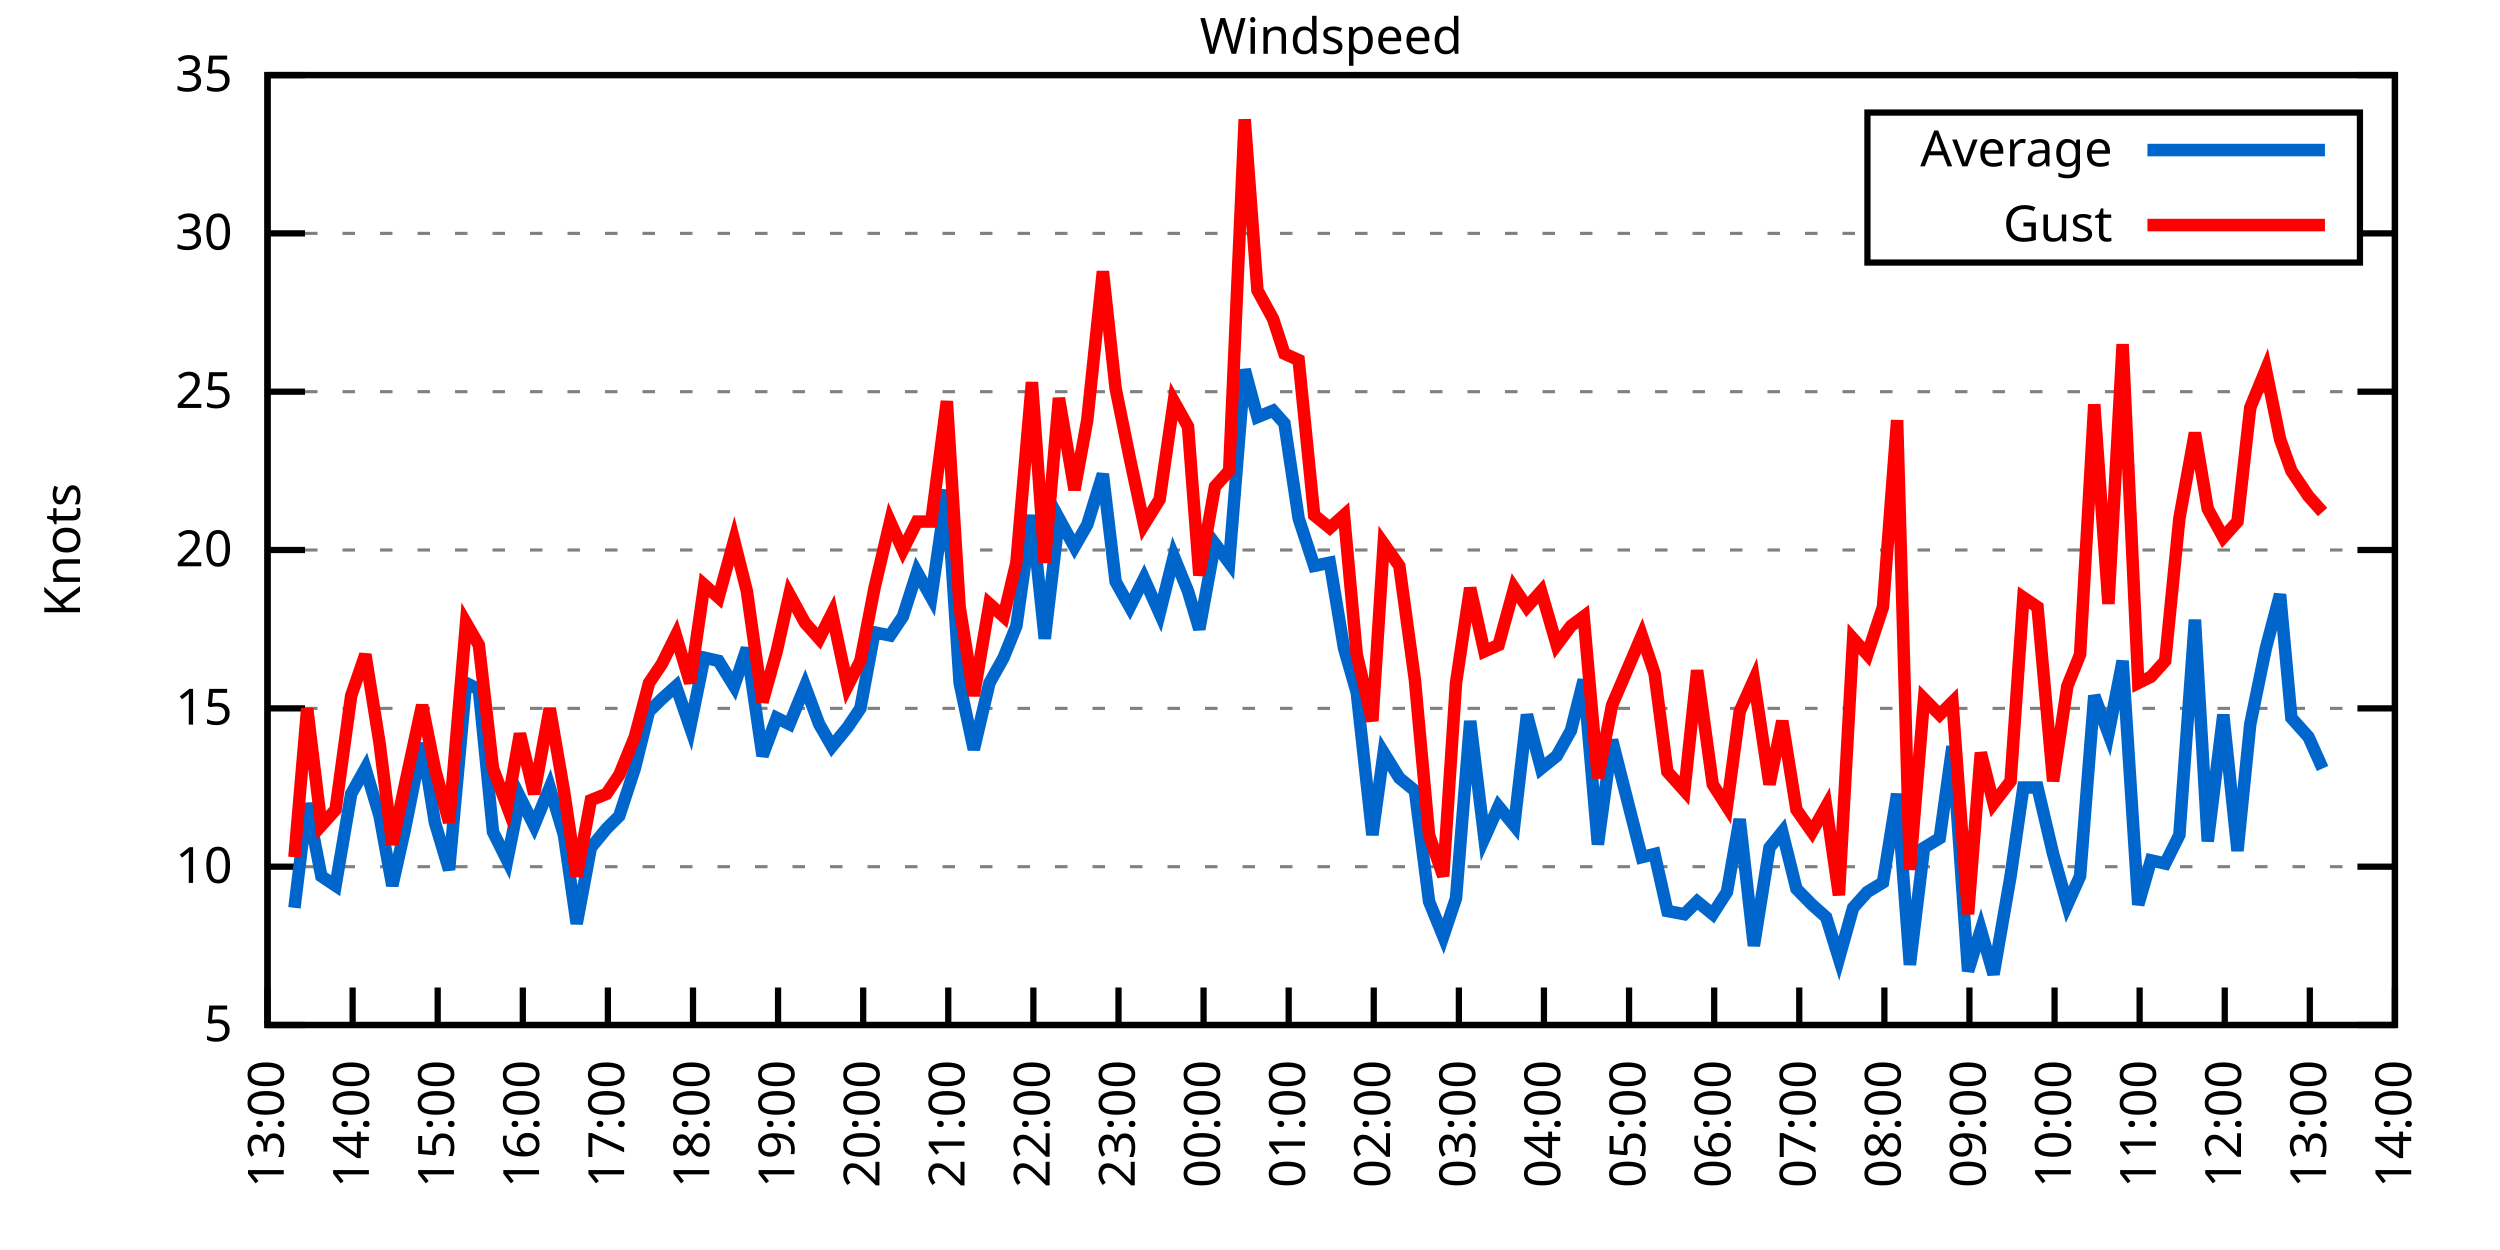
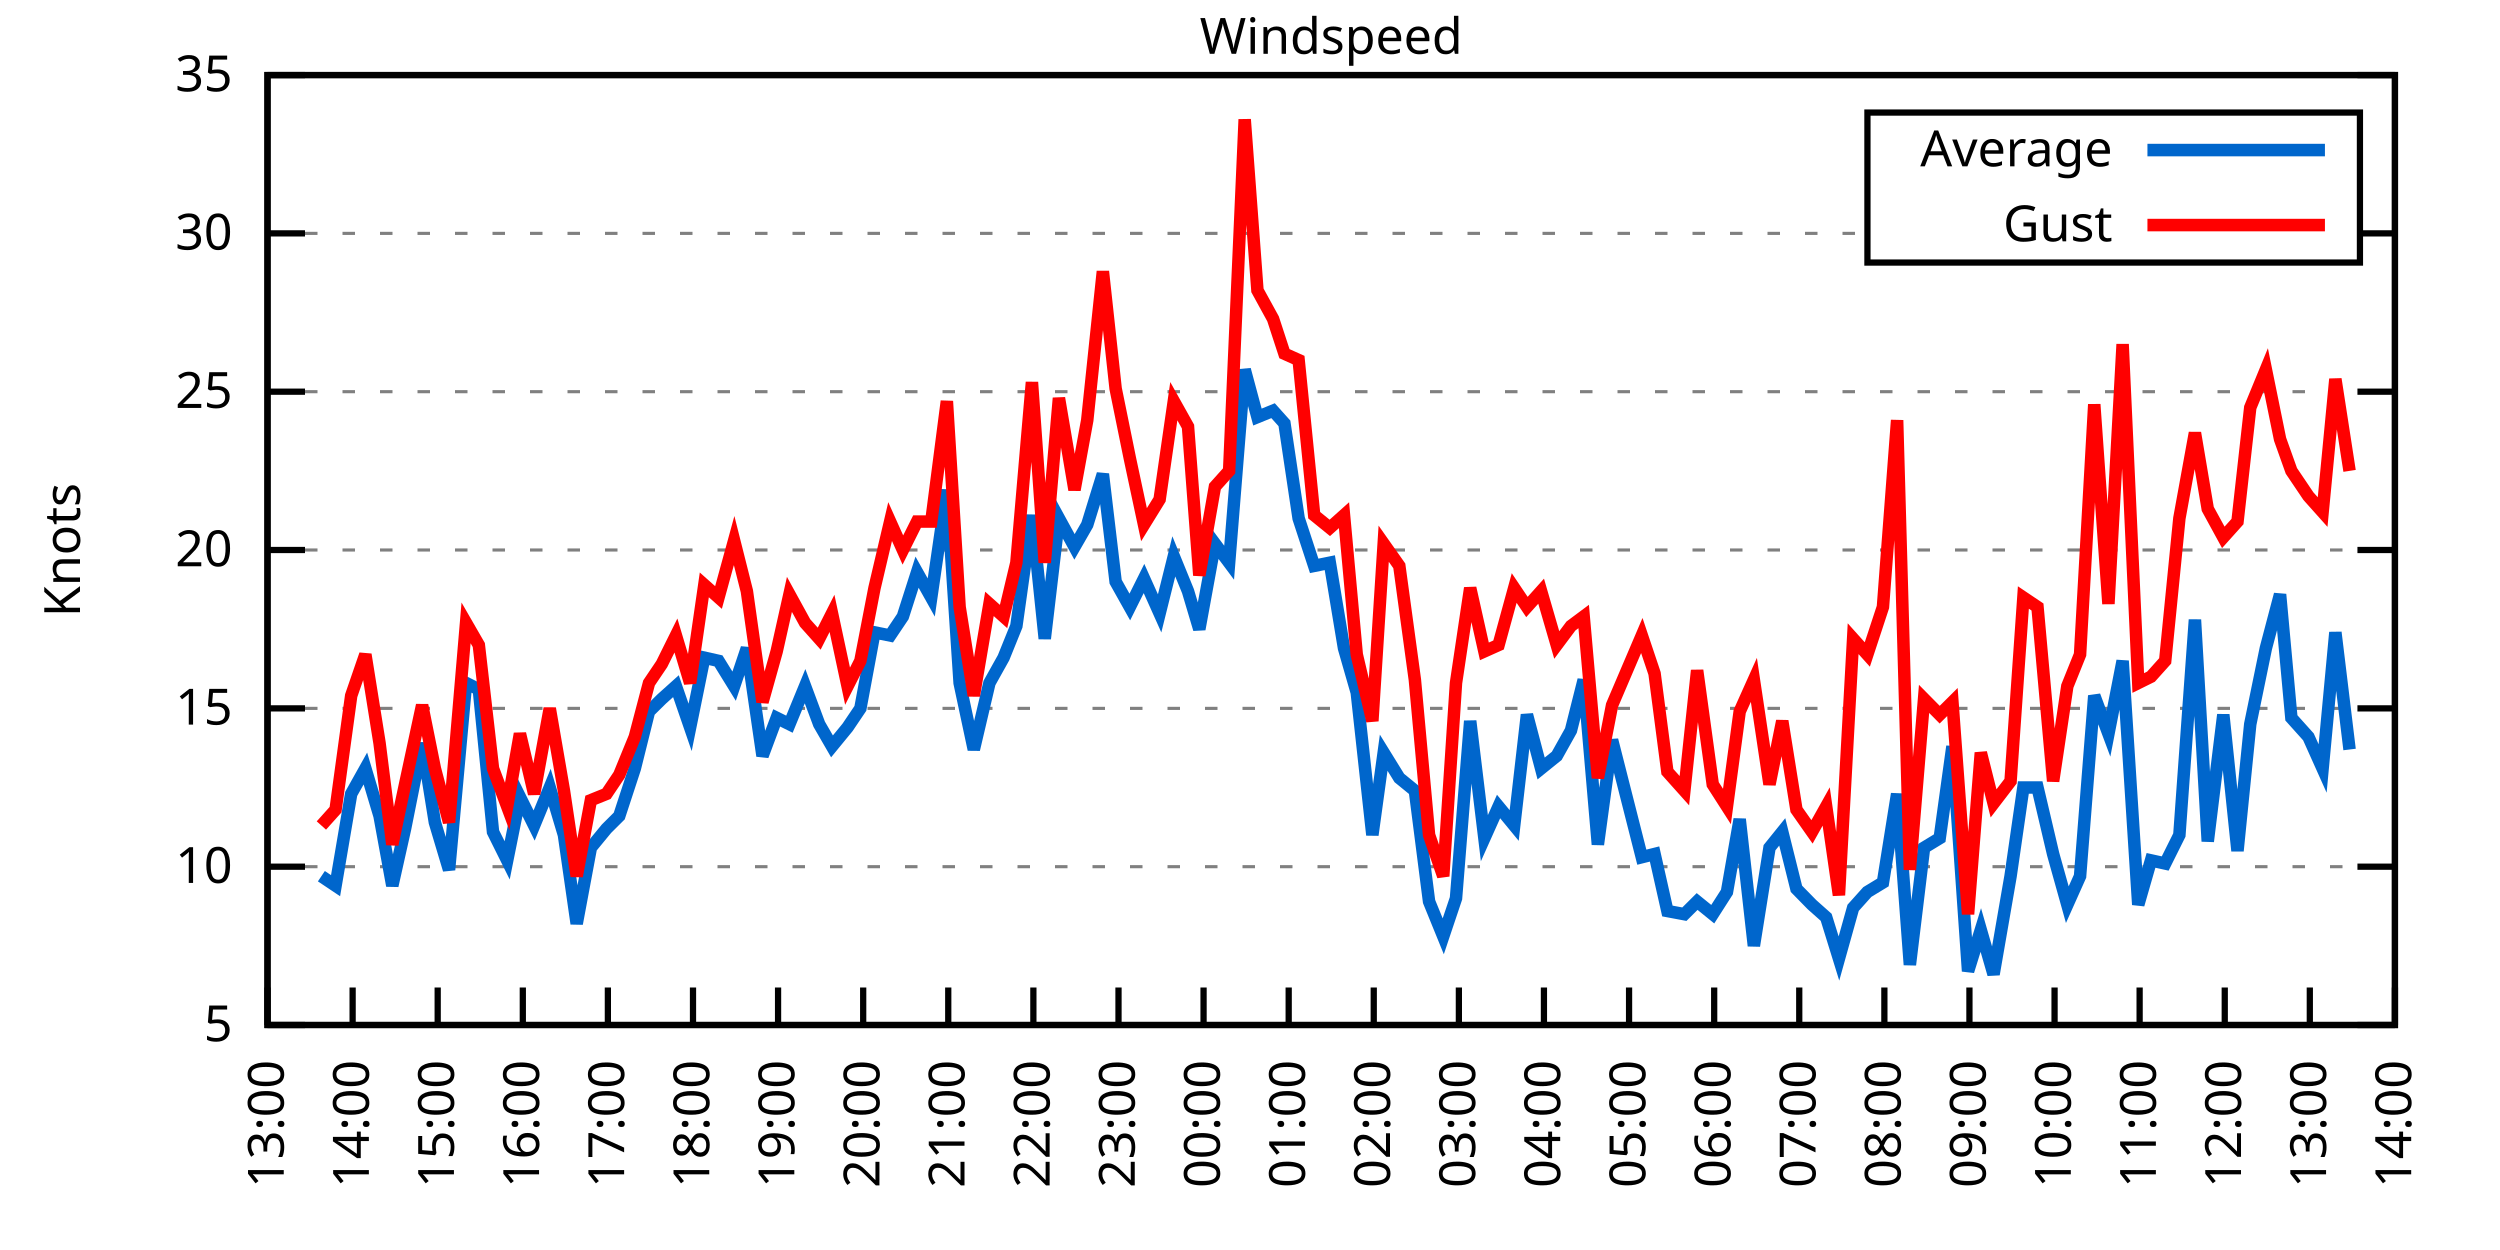
<svg xmlns="http://www.w3.org/2000/svg" xmlns:xlink="http://www.w3.org/1999/xlink" width="400" height="200" viewBox="0 0 400 200">
  <g id="gnuplot_canvas">
    <rect x="0" y="0" width="400" height="200" fill="none" />
    <defs>
      <circle id="gpDot" r="0.5" stroke-width="0.5" stroke="currentColor" />
      <path id="gpPt0" stroke-width="0.333" stroke="currentColor" d="M-1,0 h2 M0,-1 v2" />
      <path id="gpPt1" stroke-width="0.333" stroke="currentColor" d="M-1,-1 L1,1 M1,-1 L-1,1" />
      <path id="gpPt2" stroke-width="0.333" stroke="currentColor" d="M-1,0 L1,0 M0,-1 L0,1 M-1,-1 L1,1 M-1,1 L1,-1" />
      <rect id="gpPt3" stroke-width="0.333" stroke="currentColor" x="-1" y="-1" width="2" height="2" />
      <rect id="gpPt4" stroke-width="0.333" stroke="currentColor" fill="currentColor" x="-1" y="-1" width="2" height="2" />
      <circle id="gpPt5" stroke-width="0.333" stroke="currentColor" cx="0" cy="0" r="1" />
      <use xlink:href="#gpPt5" id="gpPt6" fill="currentColor" stroke="none" />
      <path id="gpPt7" stroke-width="0.333" stroke="currentColor" d="M0,-1.33 L-1.33,0.67 L1.33,0.67 z" />
      <use xlink:href="#gpPt7" id="gpPt8" fill="currentColor" stroke="none" />
      <use xlink:href="#gpPt7" id="gpPt9" stroke="currentColor" transform="rotate(180)" />
      <use xlink:href="#gpPt9" id="gpPt10" fill="currentColor" stroke="none" />
      <use xlink:href="#gpPt3" id="gpPt11" stroke="currentColor" transform="rotate(45)" />
      <use xlink:href="#gpPt11" id="gpPt12" fill="currentColor" stroke="none" />
      <path id="gpPt13" stroke-width="0.333" stroke="currentColor" d="M0,1.330 L1.265,0.411 L0.782,-1.067 L-0.782,-1.076 L-1.265,0.411 z" />
      <use xlink:href="#gpPt13" id="gpPt14" fill="currentColor" stroke="none" />
      <filter id="textbox" filterUnits="objectBoundingBox" x="0" y="0" height="1" width="1">
        <feFlood flood-color="white" flood-opacity="1" result="bgnd" />
        <feComposite in="SourceGraphic" in2="bgnd" operator="atop" />
      </filter>
      <filter id="greybox" filterUnits="objectBoundingBox" x="0" y="0" height="1" width="1">
        <feFlood flood-color="lightgrey" flood-opacity="1" result="grey" />
        <feComposite in="SourceGraphic" in2="grey" operator="atop" />
      </filter>
    </defs>
    <g fill="none" color="white" stroke="currentColor" stroke-width="1.00" stroke-linecap="butt" stroke-linejoin="miter">
</g>
    <g fill="none" color="black" stroke="currentColor" stroke-width="1.00" stroke-linecap="butt" stroke-linejoin="miter">
      <g stroke="none" shape-rendering="crispEdges">
        <polygon fill="rgb(255, 255, 255)" points="42.80,164.00 383.18,164.00 383.18,12.02 42.80,12.02 " />
      </g>
    </g>
    <g fill="none" color="black" stroke="currentColor" stroke-width="1.00" stroke-linecap="butt" stroke-linejoin="miter">
</g>
    <g fill="none" color="black" stroke="black" stroke-width="0.50" stroke-linecap="butt" stroke-linejoin="miter">
</g>
    <g fill="none" color="gray" stroke="currentColor" stroke-width="0.50" stroke-linecap="butt" stroke-linejoin="miter">
      <path stroke="gray" stroke-dasharray="2,4" class="gridline" d="M42.80,164.00 L383.19,164.00  " />
    </g>
    <g fill="none" color="gray" stroke="gray" stroke-width="1.00" stroke-linecap="butt" stroke-linejoin="miter">
</g>
    <g fill="none" color="black" stroke="currentColor" stroke-width="1.00" stroke-linecap="butt" stroke-linejoin="miter">
      <path stroke="black" d="M42.80,164.00 L48.80,164.00 M383.19,164.00 L377.19,164.00  " />
      <g transform="translate(37.20,166.60)" stroke="none" fill="black" font-family="Sans" font-size="8.00" text-anchor="end">
        <text>
          <tspan font-family="Sans"> 5</tspan>
        </text>
      </g>
    </g>
    <g fill="none" color="black" stroke="currentColor" stroke-width="1.00" stroke-linecap="butt" stroke-linejoin="miter">
</g>
    <g fill="none" color="black" stroke="black" stroke-width="0.50" stroke-linecap="butt" stroke-linejoin="miter">
</g>
    <g fill="none" color="gray" stroke="currentColor" stroke-width="0.50" stroke-linecap="butt" stroke-linejoin="miter">
      <path stroke="gray" stroke-dasharray="2,4" class="gridline" d="M42.80,138.67 L383.19,138.67  " />
    </g>
    <g fill="none" color="gray" stroke="gray" stroke-width="1.00" stroke-linecap="butt" stroke-linejoin="miter">
</g>
    <g fill="none" color="black" stroke="currentColor" stroke-width="1.00" stroke-linecap="butt" stroke-linejoin="miter">
      <path stroke="black" d="M42.80,138.67 L48.80,138.67 M383.19,138.67 L377.19,138.67  " />
      <g transform="translate(37.20,141.27)" stroke="none" fill="black" font-family="Sans" font-size="8.00" text-anchor="end">
        <text>
          <tspan font-family="Sans"> 10</tspan>
        </text>
      </g>
    </g>
    <g fill="none" color="black" stroke="currentColor" stroke-width="1.00" stroke-linecap="butt" stroke-linejoin="miter">
</g>
    <g fill="none" color="black" stroke="black" stroke-width="0.50" stroke-linecap="butt" stroke-linejoin="miter">
</g>
    <g fill="none" color="gray" stroke="currentColor" stroke-width="0.50" stroke-linecap="butt" stroke-linejoin="miter">
      <path stroke="gray" stroke-dasharray="2,4" class="gridline" d="M42.80,113.34 L383.19,113.34  " />
    </g>
    <g fill="none" color="gray" stroke="gray" stroke-width="1.00" stroke-linecap="butt" stroke-linejoin="miter">
</g>
    <g fill="none" color="black" stroke="currentColor" stroke-width="1.00" stroke-linecap="butt" stroke-linejoin="miter">
      <path stroke="black" d="M42.80,113.34 L48.80,113.34 M383.19,113.34 L377.19,113.34  " />
      <g transform="translate(37.20,115.94)" stroke="none" fill="black" font-family="Sans" font-size="8.00" text-anchor="end">
        <text>
          <tspan font-family="Sans"> 15</tspan>
        </text>
      </g>
    </g>
    <g fill="none" color="black" stroke="currentColor" stroke-width="1.00" stroke-linecap="butt" stroke-linejoin="miter">
</g>
    <g fill="none" color="black" stroke="black" stroke-width="0.50" stroke-linecap="butt" stroke-linejoin="miter">
</g>
    <g fill="none" color="gray" stroke="currentColor" stroke-width="0.50" stroke-linecap="butt" stroke-linejoin="miter">
      <path stroke="gray" stroke-dasharray="2,4" class="gridline" d="M42.80,88.00 L383.19,88.00  " />
    </g>
    <g fill="none" color="gray" stroke="gray" stroke-width="1.00" stroke-linecap="butt" stroke-linejoin="miter">
</g>
    <g fill="none" color="black" stroke="currentColor" stroke-width="1.00" stroke-linecap="butt" stroke-linejoin="miter">
      <path stroke="black" d="M42.80,88.00 L48.80,88.00 M383.19,88.00 L377.19,88.00  " />
      <g transform="translate(37.20,90.60)" stroke="none" fill="black" font-family="Sans" font-size="8.00" text-anchor="end">
        <text>
          <tspan font-family="Sans"> 20</tspan>
        </text>
      </g>
    </g>
    <g fill="none" color="black" stroke="currentColor" stroke-width="1.00" stroke-linecap="butt" stroke-linejoin="miter">
</g>
    <g fill="none" color="black" stroke="black" stroke-width="0.50" stroke-linecap="butt" stroke-linejoin="miter">
</g>
    <g fill="none" color="gray" stroke="currentColor" stroke-width="0.50" stroke-linecap="butt" stroke-linejoin="miter">
      <path stroke="gray" stroke-dasharray="2,4" class="gridline" d="M42.80,62.67 L383.19,62.67  " />
    </g>
    <g fill="none" color="gray" stroke="gray" stroke-width="1.00" stroke-linecap="butt" stroke-linejoin="miter">
</g>
    <g fill="none" color="black" stroke="currentColor" stroke-width="1.00" stroke-linecap="butt" stroke-linejoin="miter">
      <path stroke="black" d="M42.80,62.67 L48.80,62.67 M383.19,62.67 L377.19,62.67  " />
      <g transform="translate(37.20,65.27)" stroke="none" fill="black" font-family="Sans" font-size="8.00" text-anchor="end">
        <text>
          <tspan font-family="Sans"> 25</tspan>
        </text>
      </g>
    </g>
    <g fill="none" color="black" stroke="currentColor" stroke-width="1.00" stroke-linecap="butt" stroke-linejoin="miter">
</g>
    <g fill="none" color="black" stroke="black" stroke-width="0.50" stroke-linecap="butt" stroke-linejoin="miter">
</g>
    <g fill="none" color="gray" stroke="currentColor" stroke-width="0.50" stroke-linecap="butt" stroke-linejoin="miter">
      <path stroke="gray" stroke-dasharray="2,4" class="gridline" d="M42.80,37.34 L298.79,37.34 M377.59,37.34 L383.19,37.34  " />
    </g>
    <g fill="none" color="gray" stroke="gray" stroke-width="1.00" stroke-linecap="butt" stroke-linejoin="miter">
</g>
    <g fill="none" color="black" stroke="currentColor" stroke-width="1.00" stroke-linecap="butt" stroke-linejoin="miter">
      <path stroke="black" d="M42.80,37.34 L48.80,37.34 M383.19,37.34 L377.19,37.34  " />
      <g transform="translate(37.20,39.94)" stroke="none" fill="black" font-family="Sans" font-size="8.00" text-anchor="end">
        <text>
          <tspan font-family="Sans"> 30</tspan>
        </text>
      </g>
    </g>
    <g fill="none" color="black" stroke="currentColor" stroke-width="1.00" stroke-linecap="butt" stroke-linejoin="miter">
</g>
    <g fill="none" color="black" stroke="black" stroke-width="0.50" stroke-linecap="butt" stroke-linejoin="miter">
</g>
    <g fill="none" color="gray" stroke="currentColor" stroke-width="0.50" stroke-linecap="butt" stroke-linejoin="miter">
      <path stroke="gray" stroke-dasharray="2,4" class="gridline" d="M42.80,12.01 L383.19,12.01  " />
    </g>
    <g fill="none" color="gray" stroke="gray" stroke-width="1.00" stroke-linecap="butt" stroke-linejoin="miter">
</g>
    <g fill="none" color="black" stroke="currentColor" stroke-width="1.00" stroke-linecap="butt" stroke-linejoin="miter">
      <path stroke="black" d="M42.80,12.01 L48.80,12.01 M383.19,12.01 L377.19,12.01  " />
      <g transform="translate(37.20,14.61)" stroke="none" fill="black" font-family="Sans" font-size="8.00" text-anchor="end">
        <text>
          <tspan font-family="Sans"> 35</tspan>
        </text>
      </g>
    </g>
    <g fill="none" color="black" stroke="currentColor" stroke-width="1.00" stroke-linecap="butt" stroke-linejoin="miter">
      <path stroke="black" d="M42.80,164.00 L42.80,158.00  " />
      <g transform="translate(45.40,169.60) rotate(270.00)" stroke="none" fill="black" font-family="Sans" font-size="8.00" text-anchor="end">
        <text>
          <tspan font-family="Sans">13:00</tspan>
        </text>
      </g>
    </g>
    <g fill="none" color="black" stroke="currentColor" stroke-width="1.00" stroke-linecap="butt" stroke-linejoin="miter">
      <path stroke="black" d="M56.42,164.00 L56.42,158.00  " />
      <g transform="translate(59.02,169.60) rotate(270.00)" stroke="none" fill="black" font-family="Sans" font-size="8.00" text-anchor="end">
        <text>
          <tspan font-family="Sans">14:00</tspan>
        </text>
      </g>
    </g>
    <g fill="none" color="black" stroke="currentColor" stroke-width="1.00" stroke-linecap="butt" stroke-linejoin="miter">
      <path stroke="black" d="M70.03,164.00 L70.03,158.00  " />
      <g transform="translate(72.63,169.60) rotate(270.00)" stroke="none" fill="black" font-family="Sans" font-size="8.00" text-anchor="end">
        <text>
          <tspan font-family="Sans">15:00</tspan>
        </text>
      </g>
    </g>
    <g fill="none" color="black" stroke="currentColor" stroke-width="1.00" stroke-linecap="butt" stroke-linejoin="miter">
      <path stroke="black" d="M83.65,164.00 L83.65,158.00  " />
      <g transform="translate(86.25,169.60) rotate(270.00)" stroke="none" fill="black" font-family="Sans" font-size="8.00" text-anchor="end">
        <text>
          <tspan font-family="Sans">16:00</tspan>
        </text>
      </g>
    </g>
    <g fill="none" color="black" stroke="currentColor" stroke-width="1.00" stroke-linecap="butt" stroke-linejoin="miter">
      <path stroke="black" d="M97.26,164.00 L97.26,158.00  " />
      <g transform="translate(99.86,169.60) rotate(270.00)" stroke="none" fill="black" font-family="Sans" font-size="8.00" text-anchor="end">
        <text>
          <tspan font-family="Sans">17:00</tspan>
        </text>
      </g>
    </g>
    <g fill="none" color="black" stroke="currentColor" stroke-width="1.00" stroke-linecap="butt" stroke-linejoin="miter">
      <path stroke="black" d="M110.88,164.00 L110.88,158.00  " />
      <g transform="translate(113.48,169.60) rotate(270.00)" stroke="none" fill="black" font-family="Sans" font-size="8.00" text-anchor="end">
        <text>
          <tspan font-family="Sans">18:00</tspan>
        </text>
      </g>
    </g>
    <g fill="none" color="black" stroke="currentColor" stroke-width="1.00" stroke-linecap="butt" stroke-linejoin="miter">
      <path stroke="black" d="M124.49,164.00 L124.49,158.00  " />
      <g transform="translate(127.09,169.60) rotate(270.00)" stroke="none" fill="black" font-family="Sans" font-size="8.00" text-anchor="end">
        <text>
          <tspan font-family="Sans">19:00</tspan>
        </text>
      </g>
    </g>
    <g fill="none" color="black" stroke="currentColor" stroke-width="1.00" stroke-linecap="butt" stroke-linejoin="miter">
      <path stroke="black" d="M138.11,164.00 L138.11,158.00  " />
      <g transform="translate(140.71,169.60) rotate(270.00)" stroke="none" fill="black" font-family="Sans" font-size="8.00" text-anchor="end">
        <text>
          <tspan font-family="Sans">20:00</tspan>
        </text>
      </g>
    </g>
    <g fill="none" color="black" stroke="currentColor" stroke-width="1.00" stroke-linecap="butt" stroke-linejoin="miter">
      <path stroke="black" d="M151.72,164.00 L151.72,158.00  " />
      <g transform="translate(154.32,169.60) rotate(270.00)" stroke="none" fill="black" font-family="Sans" font-size="8.00" text-anchor="end">
        <text>
          <tspan font-family="Sans">21:00</tspan>
        </text>
      </g>
    </g>
    <g fill="none" color="black" stroke="currentColor" stroke-width="1.00" stroke-linecap="butt" stroke-linejoin="miter">
      <path stroke="black" d="M165.34,164.00 L165.34,158.00  " />
      <g transform="translate(167.94,169.60) rotate(270.00)" stroke="none" fill="black" font-family="Sans" font-size="8.00" text-anchor="end">
        <text>
          <tspan font-family="Sans">22:00</tspan>
        </text>
      </g>
    </g>
    <g fill="none" color="black" stroke="currentColor" stroke-width="1.00" stroke-linecap="butt" stroke-linejoin="miter">
      <path stroke="black" d="M178.96,164.00 L178.96,158.00  " />
      <g transform="translate(181.56,169.60) rotate(270.00)" stroke="none" fill="black" font-family="Sans" font-size="8.00" text-anchor="end">
        <text>
          <tspan font-family="Sans">23:00</tspan>
        </text>
      </g>
    </g>
    <g fill="none" color="black" stroke="currentColor" stroke-width="1.00" stroke-linecap="butt" stroke-linejoin="miter">
      <path stroke="black" d="M192.57,164.00 L192.57,158.00  " />
      <g transform="translate(195.17,169.60) rotate(270.00)" stroke="none" fill="black" font-family="Sans" font-size="8.00" text-anchor="end">
        <text>
          <tspan font-family="Sans">00:00</tspan>
        </text>
      </g>
    </g>
    <g fill="none" color="black" stroke="currentColor" stroke-width="1.00" stroke-linecap="butt" stroke-linejoin="miter">
      <path stroke="black" d="M206.19,164.00 L206.19,158.00  " />
      <g transform="translate(208.79,169.60) rotate(270.00)" stroke="none" fill="black" font-family="Sans" font-size="8.00" text-anchor="end">
        <text>
          <tspan font-family="Sans">01:00</tspan>
        </text>
      </g>
    </g>
    <g fill="none" color="black" stroke="currentColor" stroke-width="1.00" stroke-linecap="butt" stroke-linejoin="miter">
      <path stroke="black" d="M219.80,164.00 L219.80,158.00  " />
      <g transform="translate(222.40,169.60) rotate(270.00)" stroke="none" fill="black" font-family="Sans" font-size="8.00" text-anchor="end">
        <text>
          <tspan font-family="Sans">02:00</tspan>
        </text>
      </g>
    </g>
    <g fill="none" color="black" stroke="currentColor" stroke-width="1.00" stroke-linecap="butt" stroke-linejoin="miter">
      <path stroke="black" d="M233.42,164.00 L233.42,158.00  " />
      <g transform="translate(236.02,169.60) rotate(270.00)" stroke="none" fill="black" font-family="Sans" font-size="8.00" text-anchor="end">
        <text>
          <tspan font-family="Sans">03:00</tspan>
        </text>
      </g>
    </g>
    <g fill="none" color="black" stroke="currentColor" stroke-width="1.00" stroke-linecap="butt" stroke-linejoin="miter">
      <path stroke="black" d="M247.03,164.00 L247.03,158.00  " />
      <g transform="translate(249.63,169.60) rotate(270.00)" stroke="none" fill="black" font-family="Sans" font-size="8.00" text-anchor="end">
        <text>
          <tspan font-family="Sans">04:00</tspan>
        </text>
      </g>
    </g>
    <g fill="none" color="black" stroke="currentColor" stroke-width="1.00" stroke-linecap="butt" stroke-linejoin="miter">
      <path stroke="black" d="M260.65,164.00 L260.65,158.00  " />
      <g transform="translate(263.25,169.60) rotate(270.00)" stroke="none" fill="black" font-family="Sans" font-size="8.00" text-anchor="end">
        <text>
          <tspan font-family="Sans">05:00</tspan>
        </text>
      </g>
    </g>
    <g fill="none" color="black" stroke="currentColor" stroke-width="1.00" stroke-linecap="butt" stroke-linejoin="miter">
      <path stroke="black" d="M274.27,164.00 L274.27,158.00  " />
      <g transform="translate(276.87,169.60) rotate(270.00)" stroke="none" fill="black" font-family="Sans" font-size="8.00" text-anchor="end">
        <text>
          <tspan font-family="Sans">06:00</tspan>
        </text>
      </g>
    </g>
    <g fill="none" color="black" stroke="currentColor" stroke-width="1.00" stroke-linecap="butt" stroke-linejoin="miter">
      <path stroke="black" d="M287.88,164.00 L287.88,158.00  " />
      <g transform="translate(290.48,169.60) rotate(270.00)" stroke="none" fill="black" font-family="Sans" font-size="8.00" text-anchor="end">
        <text>
          <tspan font-family="Sans">07:00</tspan>
        </text>
      </g>
    </g>
    <g fill="none" color="black" stroke="currentColor" stroke-width="1.00" stroke-linecap="butt" stroke-linejoin="miter">
      <path stroke="black" d="M301.50,164.00 L301.50,158.00  " />
      <g transform="translate(304.10,169.60) rotate(270.00)" stroke="none" fill="black" font-family="Sans" font-size="8.00" text-anchor="end">
        <text>
          <tspan font-family="Sans">08:00</tspan>
        </text>
      </g>
    </g>
    <g fill="none" color="black" stroke="currentColor" stroke-width="1.00" stroke-linecap="butt" stroke-linejoin="miter">
      <path stroke="black" d="M315.11,164.00 L315.11,158.00  " />
      <g transform="translate(317.71,169.60) rotate(270.00)" stroke="none" fill="black" font-family="Sans" font-size="8.00" text-anchor="end">
        <text>
          <tspan font-family="Sans">09:00</tspan>
        </text>
      </g>
    </g>
    <g fill="none" color="black" stroke="currentColor" stroke-width="1.00" stroke-linecap="butt" stroke-linejoin="miter">
      <path stroke="black" d="M328.73,164.00 L328.73,158.00  " />
      <g transform="translate(331.33,169.60) rotate(270.00)" stroke="none" fill="black" font-family="Sans" font-size="8.00" text-anchor="end">
        <text>
          <tspan font-family="Sans">10:00</tspan>
        </text>
      </g>
    </g>
    <g fill="none" color="black" stroke="currentColor" stroke-width="1.00" stroke-linecap="butt" stroke-linejoin="miter">
      <path stroke="black" d="M342.34,164.00 L342.34,158.00  " />
      <g transform="translate(344.94,169.60) rotate(270.00)" stroke="none" fill="black" font-family="Sans" font-size="8.00" text-anchor="end">
        <text>
          <tspan font-family="Sans">11:00</tspan>
        </text>
      </g>
    </g>
    <g fill="none" color="black" stroke="currentColor" stroke-width="1.00" stroke-linecap="butt" stroke-linejoin="miter">
      <path stroke="black" d="M355.96,164.00 L355.96,158.00  " />
      <g transform="translate(358.56,169.60) rotate(270.00)" stroke="none" fill="black" font-family="Sans" font-size="8.00" text-anchor="end">
        <text>
          <tspan font-family="Sans">12:00</tspan>
        </text>
      </g>
    </g>
    <g fill="none" color="black" stroke="currentColor" stroke-width="1.00" stroke-linecap="butt" stroke-linejoin="miter">
      <path stroke="black" d="M369.57,164.00 L369.57,158.00  " />
      <g transform="translate(372.17,169.60) rotate(270.00)" stroke="none" fill="black" font-family="Sans" font-size="8.00" text-anchor="end">
        <text>
          <tspan font-family="Sans">13:00</tspan>
        </text>
      </g>
    </g>
    <g fill="none" color="black" stroke="currentColor" stroke-width="1.00" stroke-linecap="butt" stroke-linejoin="miter">
      <path stroke="black" d="M383.19,164.00 L383.19,158.00  " />
      <g transform="translate(385.79,169.60) rotate(270.00)" stroke="none" fill="black" font-family="Sans" font-size="8.00" text-anchor="end">
        <text>
          <tspan font-family="Sans">14:00</tspan>
        </text>
      </g>
    </g>
    <g fill="none" color="black" stroke="currentColor" stroke-width="1.00" stroke-linecap="butt" stroke-linejoin="miter">
</g>
    <g fill="none" color="black" stroke="currentColor" stroke-width="1.00" stroke-linecap="butt" stroke-linejoin="miter">
      <path stroke="black" d="M42.80,12.01 L42.80,164.00 L383.19,164.00 L383.19,12.01 L42.80,12.01 Z  " />
    </g>
    <g fill="none" color="black" stroke="currentColor" stroke-width="1.00" stroke-linecap="butt" stroke-linejoin="miter">
</g>
    <g fill="none" color="black" stroke="currentColor" stroke-width="1.00" stroke-linecap="butt" stroke-linejoin="miter">
      <path stroke="black" d="M298.79,42.01 L298.79,18.01 L377.59,18.01 L377.59,42.01 L298.79,42.01 Z  " />
    </g>
    <g id="Windspeed_plot_1">
      <g fill="none" color="white" stroke="black" stroke-width="2.00" stroke-linecap="butt" stroke-linejoin="miter">
</g>
      <g fill="none" color="black" stroke="currentColor" stroke-width="2.00" stroke-linecap="butt" stroke-linejoin="miter">
        <g transform="translate(337.99,26.61)" stroke="none" fill="black" font-family="Sans" font-size="8.00" text-anchor="end">
          <text>
            <tspan font-family="Sans">Average</tspan>
          </text>
        </g>
      </g>
      <g fill="none" color="black" stroke="currentColor" stroke-width="2.00" stroke-linecap="butt" stroke-linejoin="miter">
-         <path stroke="rgb(  0, 102, 204)" d="M343.59,24.01 L371.99,24.01 M47.11,145.25 L49.15,128.54 L51.42,140.19 L53.69,141.71 L56.19,127.02 L58.46,122.96   L60.73,130.56 L62.77,141.71 L64.81,132.59 L67.54,118.91 L69.58,131.58 L71.85,139.17 L74.57,109.28 L76.61,110.30   L78.88,133.10 L81.15,137.66 L83.19,127.52 L85.46,132.08 L87.96,126.00 L90.23,133.60 L92.27,147.79 L94.54,135.63   L97.04,132.59 L99.08,130.56 L101.57,122.96 L103.84,113.84 L105.89,111.82 L108.15,109.79 L110.42,116.38 L112.69,105.23   L114.96,105.74 L117.46,109.79 L119.50,103.71 L122.00,120.94 L124.27,114.86 L126.31,115.87 L128.81,109.79 L131.07,115.87   L133.12,119.42 L135.61,116.38 L137.66,113.34 L139.92,101.18 L142.42,101.68 L144.46,98.64 L146.73,91.55 L149.00,95.60   L151.50,78.38 L153.54,109.28 L155.81,119.92 L158.31,109.28 L160.57,105.23 L162.62,100.16 L165.11,82.43 L167.16,102.19   L169.43,82.94 L171.92,87.50 L173.96,83.95 L176.46,75.85 L178.50,93.07 L180.77,97.12 L183.04,92.56 L185.54,98.14   L187.81,89.02 L190.08,94.59 L191.89,100.67 L194.39,86.99 L196.66,90.03 L199.15,59.13 L201.19,66.73 L203.69,65.71   L205.51,67.74 L207.78,82.94 L210.27,90.54 L212.77,90.03 L215.04,103.71 L217.08,110.80 L219.58,133.60 L221.39,120.43   L223.89,124.48 L226.38,126.51 L228.65,144.24 L230.92,149.81 L232.96,143.73 L235.23,115.36 L237.50,134.11 L239.77,129.04   L242.27,132.08 L244.31,114.35 L246.58,122.96 L249.08,120.94 L251.35,116.88 L253.39,108.78 L255.66,135.12 L257.93,118.40   L262.69,137.15 L264.73,136.64 L266.78,145.76 L269.50,146.27 L271.54,144.24 L274.04,146.27 L276.31,142.72 L278.35,131.07   L280.62,151.33 L283.12,135.63 L285.16,133.10 L287.43,142.21 L289.92,144.75 L292.19,146.77 L294.23,153.36 L296.50,145.25   L298.77,142.72 L301.27,141.20 L303.54,127.02 L305.58,154.37 L307.85,135.63 L310.35,134.11 L312.39,119.42 L314.89,155.39   L316.93,148.80 L318.97,155.89 L321.69,140.19 L323.74,126.00 L326.00,126.00 L328.50,136.64 L330.77,144.75 L332.81,140.19   L335.08,111.31 L337.35,117.39 L339.62,105.74 L342.12,144.75 L344.16,137.66 L346.43,138.16 L348.70,133.60 L351.19,99.15   L353.24,134.62 L355.73,114.35 L358.00,136.14 L360.04,115.87 L362.54,103.71 L364.81,95.10 L366.62,114.86 L369.35,117.90   L371.62,122.96  " />
+         <path stroke="rgb(  0, 102, 204)" d="M343.59,24.01 L371.99,24.01 M51.42,140.19 L53.69,141.71 L56.19,127.02 L58.46,122.96 L60.73,130.56 L62.77,141.71   L64.81,132.59 L67.54,118.91 L69.58,131.58 L71.85,139.17 L74.57,109.28 L76.61,110.30 L78.88,133.10 L81.15,137.66   L83.19,127.52 L85.46,132.08 L87.96,126.00 L90.23,133.60 L92.27,147.79 L94.54,135.63 L97.04,132.59 L99.08,130.56   L101.57,122.96 L103.84,113.84 L105.89,111.82 L108.15,109.79 L110.42,116.38 L112.69,105.23 L114.96,105.74 L117.46,109.79   L119.50,103.71 L122.00,120.94 L124.27,114.86 L126.31,115.87 L128.81,109.79 L131.07,115.87 L133.12,119.42 L135.61,116.38   L137.66,113.34 L139.92,101.18 L142.42,101.68 L144.46,98.64 L146.73,91.55 L149.00,95.60 L151.50,78.38 L153.54,109.28   L155.81,119.92 L158.31,109.28 L160.57,105.23 L162.62,100.16 L165.11,82.43 L167.16,102.19 L169.43,82.94 L171.92,87.50   L173.96,83.95 L176.46,75.85 L178.50,93.07 L180.77,97.12 L183.04,92.56 L185.54,98.14 L187.81,89.02 L190.08,94.59   L191.89,100.67 L194.39,86.99 L196.66,90.03 L199.15,59.13 L201.19,66.73 L203.69,65.71 L205.51,67.74 L207.78,82.94   L210.27,90.54 L212.77,90.03 L215.04,103.71 L217.08,110.80 L219.58,133.60 L221.39,120.43 L223.89,124.48 L226.38,126.51   L228.65,144.24 L230.92,149.81 L232.96,143.73 L235.23,115.36 L237.50,134.11 L239.77,129.04 L242.27,132.08 L244.31,114.35   L246.58,122.96 L249.08,120.94 L251.35,116.88 L253.39,108.78 L255.66,135.12 L257.93,118.40 L262.69,137.15 L264.73,136.64   L266.78,145.76 L269.50,146.27 L271.54,144.24 L274.04,146.27 L276.31,142.72 L278.35,131.07 L280.62,151.33 L283.12,135.63   L285.16,133.10 L287.43,142.21 L289.92,144.75 L292.19,146.77 L294.23,153.36 L296.50,145.25 L298.77,142.72 L301.27,141.20   L303.54,127.02 L305.58,154.37 L307.85,135.63 L310.35,134.11 L312.39,119.42 L314.89,155.39 L316.93,148.80 L318.97,155.89   L321.69,140.19 L323.74,126.00 L326.00,126.00 L328.50,136.64 L330.77,144.75 L332.81,140.19 L335.08,111.31 L337.35,117.39   L339.62,105.74 L342.12,144.75 L344.16,137.66 L346.43,138.16 L348.70,133.60 L351.19,99.15 L353.24,134.62 L355.73,114.35   L358.00,136.14 L360.04,115.87 L362.54,103.71 L364.81,95.10 L366.62,114.86 L369.35,117.90 L371.62,122.96 L373.66,101.18   L375.93,119.92  " />
      </g>
    </g>
    <g id="Windspeed_plot_2">
      <g fill="none" color="black" stroke="currentColor" stroke-width="2.00" stroke-linecap="butt" stroke-linejoin="miter">
        <g transform="translate(337.99,38.61)" stroke="none" fill="black" font-family="Sans" font-size="8.00" text-anchor="end">
          <text>
            <tspan font-family="Sans">Gust</tspan>
          </text>
        </g>
      </g>
      <g fill="none" color="black" stroke="currentColor" stroke-width="2.00" stroke-linecap="butt" stroke-linejoin="miter">
-         <path stroke="rgb(255,   0,   0)" d="M343.59,36.01 L371.99,36.01 M47.11,137.15 L49.15,113.34 L51.42,132.08 L53.69,129.55 L56.19,111.31 L58.46,104.72   L60.73,118.91 L62.77,135.12 L64.81,125.50 L67.54,112.83 L69.58,122.96 L71.85,131.58 L74.57,99.66 L76.61,103.20   L78.88,122.96 L81.15,129.04 L83.19,117.39 L85.46,127.02 L87.96,113.34 L90.23,126.51 L92.27,140.19 L94.54,128.03   L97.04,127.02 L99.08,123.98 L101.57,117.90 L103.84,109.28 L105.89,106.24 L108.15,101.68 L110.42,109.28 L112.69,93.58   L114.96,95.60 L117.46,86.49 L119.50,94.59 L122.00,112.32 L124.27,104.22 L126.31,95.10 L128.81,99.66 L131.07,102.19   L133.12,98.14 L135.61,109.79 L137.66,105.74 L139.92,94.08 L142.42,83.45 L144.46,88.00 L146.73,83.45 L149.00,83.45   L151.50,64.19 L153.54,97.12 L155.81,111.31 L158.31,96.62 L160.57,98.64 L162.62,90.03 L165.11,61.15 L167.16,90.03   L169.43,63.69 L171.92,78.38 L173.96,67.23 L176.46,43.42 L178.50,62.17 L180.77,73.31 L183.04,83.95 L185.54,79.90   L187.81,64.19 L190.08,68.25 L191.89,92.06 L194.39,77.87 L196.66,75.34 L199.15,19.10 L201.19,46.46 L203.69,51.02   L205.51,56.59 L207.78,57.61 L210.27,82.43 L212.77,84.46 L215.04,82.43 L217.08,104.72 L219.58,115.36 L221.39,86.99   L223.89,90.54 L226.38,108.78 L228.65,133.60 L230.92,140.19 L232.96,109.28 L235.23,94.08 L237.50,104.22 L239.77,103.20   L242.27,94.08 L244.31,97.12 L246.58,94.59 L249.08,103.20 L251.35,100.16 L253.39,98.64 L255.66,124.48 L257.93,112.83   L262.69,101.68 L264.73,107.76 L266.78,123.47 L269.50,126.51 L271.54,107.26 L274.04,125.50 L276.31,129.04 L278.35,113.84   L280.62,108.78 L283.12,125.50 L285.16,115.36 L287.43,129.55 L289.92,133.10 L292.19,129.04 L294.23,143.23 L296.50,102.19   L298.77,104.72 L301.27,97.12 L303.54,67.23 L305.58,139.17 L307.85,111.82 L310.35,114.35 L312.39,112.32 L314.89,146.27   L316.93,120.43 L318.97,128.54 L321.69,124.99 L323.74,95.60 L326.00,97.12 L328.50,124.99 L330.77,109.79 L332.81,104.72   L335.08,64.70 L337.35,96.62 L339.62,55.07 L342.12,109.28 L344.16,108.27 L346.43,105.74 L348.70,82.94 L351.19,69.26   L353.24,81.42 L355.73,85.98 L358.00,83.45 L360.04,65.21 L362.54,59.13 L364.81,70.27 L366.62,75.34 L369.35,79.39   L371.62,81.93  " />
+         <path stroke="rgb(255,   0,   0)" d="M343.59,36.01 L371.99,36.01 M51.42,132.08 L53.69,129.55 L56.19,111.31 L58.46,104.72 L60.73,118.91 L62.77,135.12   L64.81,125.50 L67.54,112.83 L69.58,122.96 L71.85,131.58 L74.57,99.66 L76.61,103.20 L78.88,122.96 L81.15,129.04   L83.19,117.39 L85.46,127.02 L87.96,113.34 L90.23,126.51 L92.27,140.19 L94.54,128.03 L97.04,127.02 L99.08,123.98   L101.57,117.90 L103.84,109.28 L105.89,106.24 L108.15,101.68 L110.42,109.28 L112.69,93.58 L114.96,95.60 L117.46,86.49   L119.50,94.59 L122.00,112.32 L124.27,104.22 L126.31,95.10 L128.81,99.66 L131.07,102.19 L133.12,98.14 L135.61,109.79   L137.66,105.74 L139.92,94.08 L142.42,83.45 L144.46,88.00 L146.73,83.45 L149.00,83.45 L151.50,64.19 L153.54,97.12   L155.81,111.31 L158.31,96.62 L160.57,98.64 L162.62,90.03 L165.11,61.15 L167.16,90.03 L169.43,63.69 L171.92,78.38   L173.96,67.23 L176.46,43.42 L178.50,62.17 L180.77,73.31 L183.04,83.95 L185.54,79.90 L187.81,64.19 L190.08,68.25   L191.89,92.06 L194.39,77.87 L196.66,75.34 L199.15,19.10 L201.19,46.46 L203.69,51.02 L205.51,56.59 L207.78,57.61   L210.27,82.43 L212.77,84.46 L215.04,82.43 L217.08,104.72 L219.58,115.36 L221.39,86.99 L223.89,90.54 L226.38,108.78   L228.65,133.60 L230.92,140.19 L232.96,109.28 L235.23,94.08 L237.50,104.22 L239.77,103.20 L242.27,94.08 L244.31,97.12   L246.58,94.59 L249.08,103.20 L251.35,100.16 L253.39,98.64 L255.66,124.48 L257.93,112.83 L262.69,101.68 L264.73,107.76   L266.78,123.47 L269.50,126.51 L271.54,107.26 L274.04,125.50 L276.31,129.04 L278.35,113.84 L280.62,108.78 L283.12,125.50   L285.16,115.36 L287.43,129.55 L289.92,133.10 L292.19,129.04 L294.23,143.23 L296.50,102.19 L298.77,104.72 L301.27,97.12   L303.54,67.23 L305.58,139.17 L307.85,111.82 L310.35,114.35 L312.39,112.32 L314.89,146.27 L316.93,120.43 L318.97,128.54   L321.69,124.99 L323.74,95.60 L326.00,97.12 L328.50,124.99 L330.77,109.79 L332.81,104.72 L335.08,64.70 L337.35,96.62   L339.62,55.07 L342.12,109.28 L344.16,108.27 L346.43,105.74 L348.70,82.94 L351.19,69.26 L353.24,81.42 L355.73,85.98   L358.00,83.45 L360.04,65.21 L362.54,59.13 L364.81,70.27 L366.62,75.34 L369.35,79.39 L371.62,81.93 L373.66,60.65   L375.93,75.34  " />
      </g>
    </g>
    <g fill="none" color="black" stroke="currentColor" stroke-width="2.00" stroke-linecap="butt" stroke-linejoin="miter">
</g>
    <g fill="none" color="black" stroke="black" stroke-width="1.00" stroke-linecap="butt" stroke-linejoin="miter">
</g>
    <g fill="none" color="black" stroke="currentColor" stroke-width="1.00" stroke-linecap="butt" stroke-linejoin="miter">
      <path stroke="black" d="M42.80,12.01 L42.80,164.00 L383.19,164.00 L383.19,12.01 L42.80,12.01 Z  " />
      <g transform="translate(12.80,88.01) rotate(270.00)" stroke="none" fill="black" font-family="Sans" font-size="8.00" text-anchor="middle">
        <text>
          <tspan font-family="Sans">Knots</tspan>
        </text>
      </g>
    </g>
    <g fill="none" color="black" stroke="currentColor" stroke-width="1.00" stroke-linecap="butt" stroke-linejoin="miter">
</g>
    <g fill="none" color="black" stroke="currentColor" stroke-width="1.00" stroke-linecap="butt" stroke-linejoin="miter">
      <g transform="translate(212.99,8.61)" stroke="none" fill="black" font-family="Sans" font-size="8.00" text-anchor="middle">
        <text>
          <tspan font-family="Sans">Windspeed</tspan>
        </text>
      </g>
    </g>
    <g fill="none" color="black" stroke="currentColor" stroke-width="1.00" stroke-linecap="butt" stroke-linejoin="miter">
</g>
  </g>
</svg>
